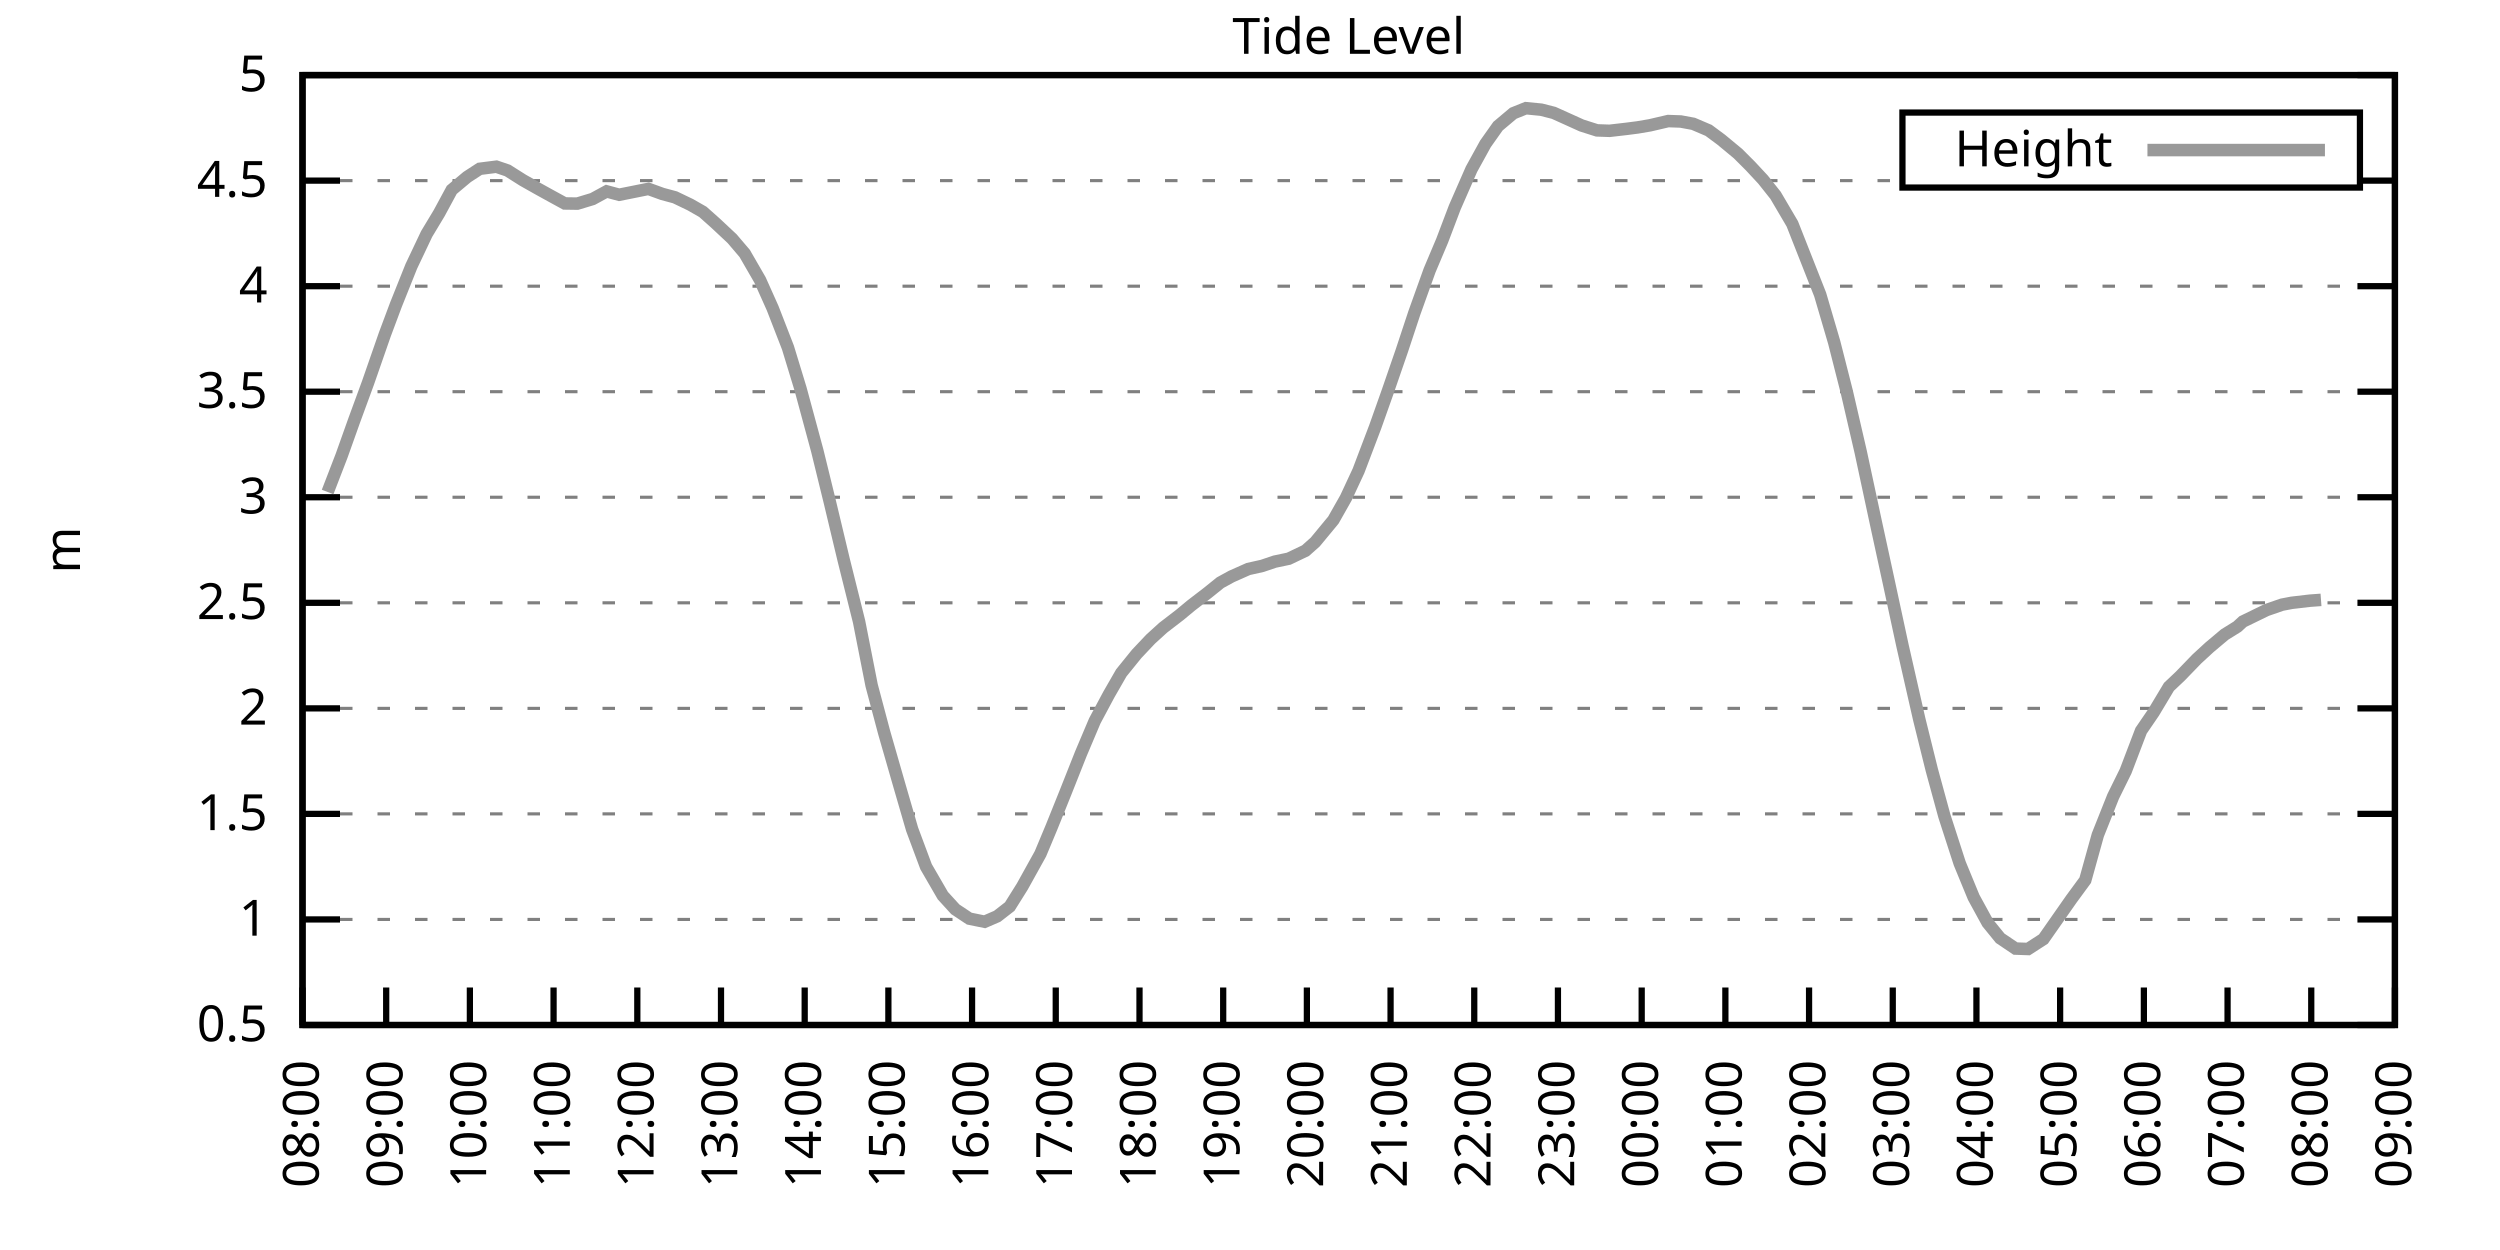
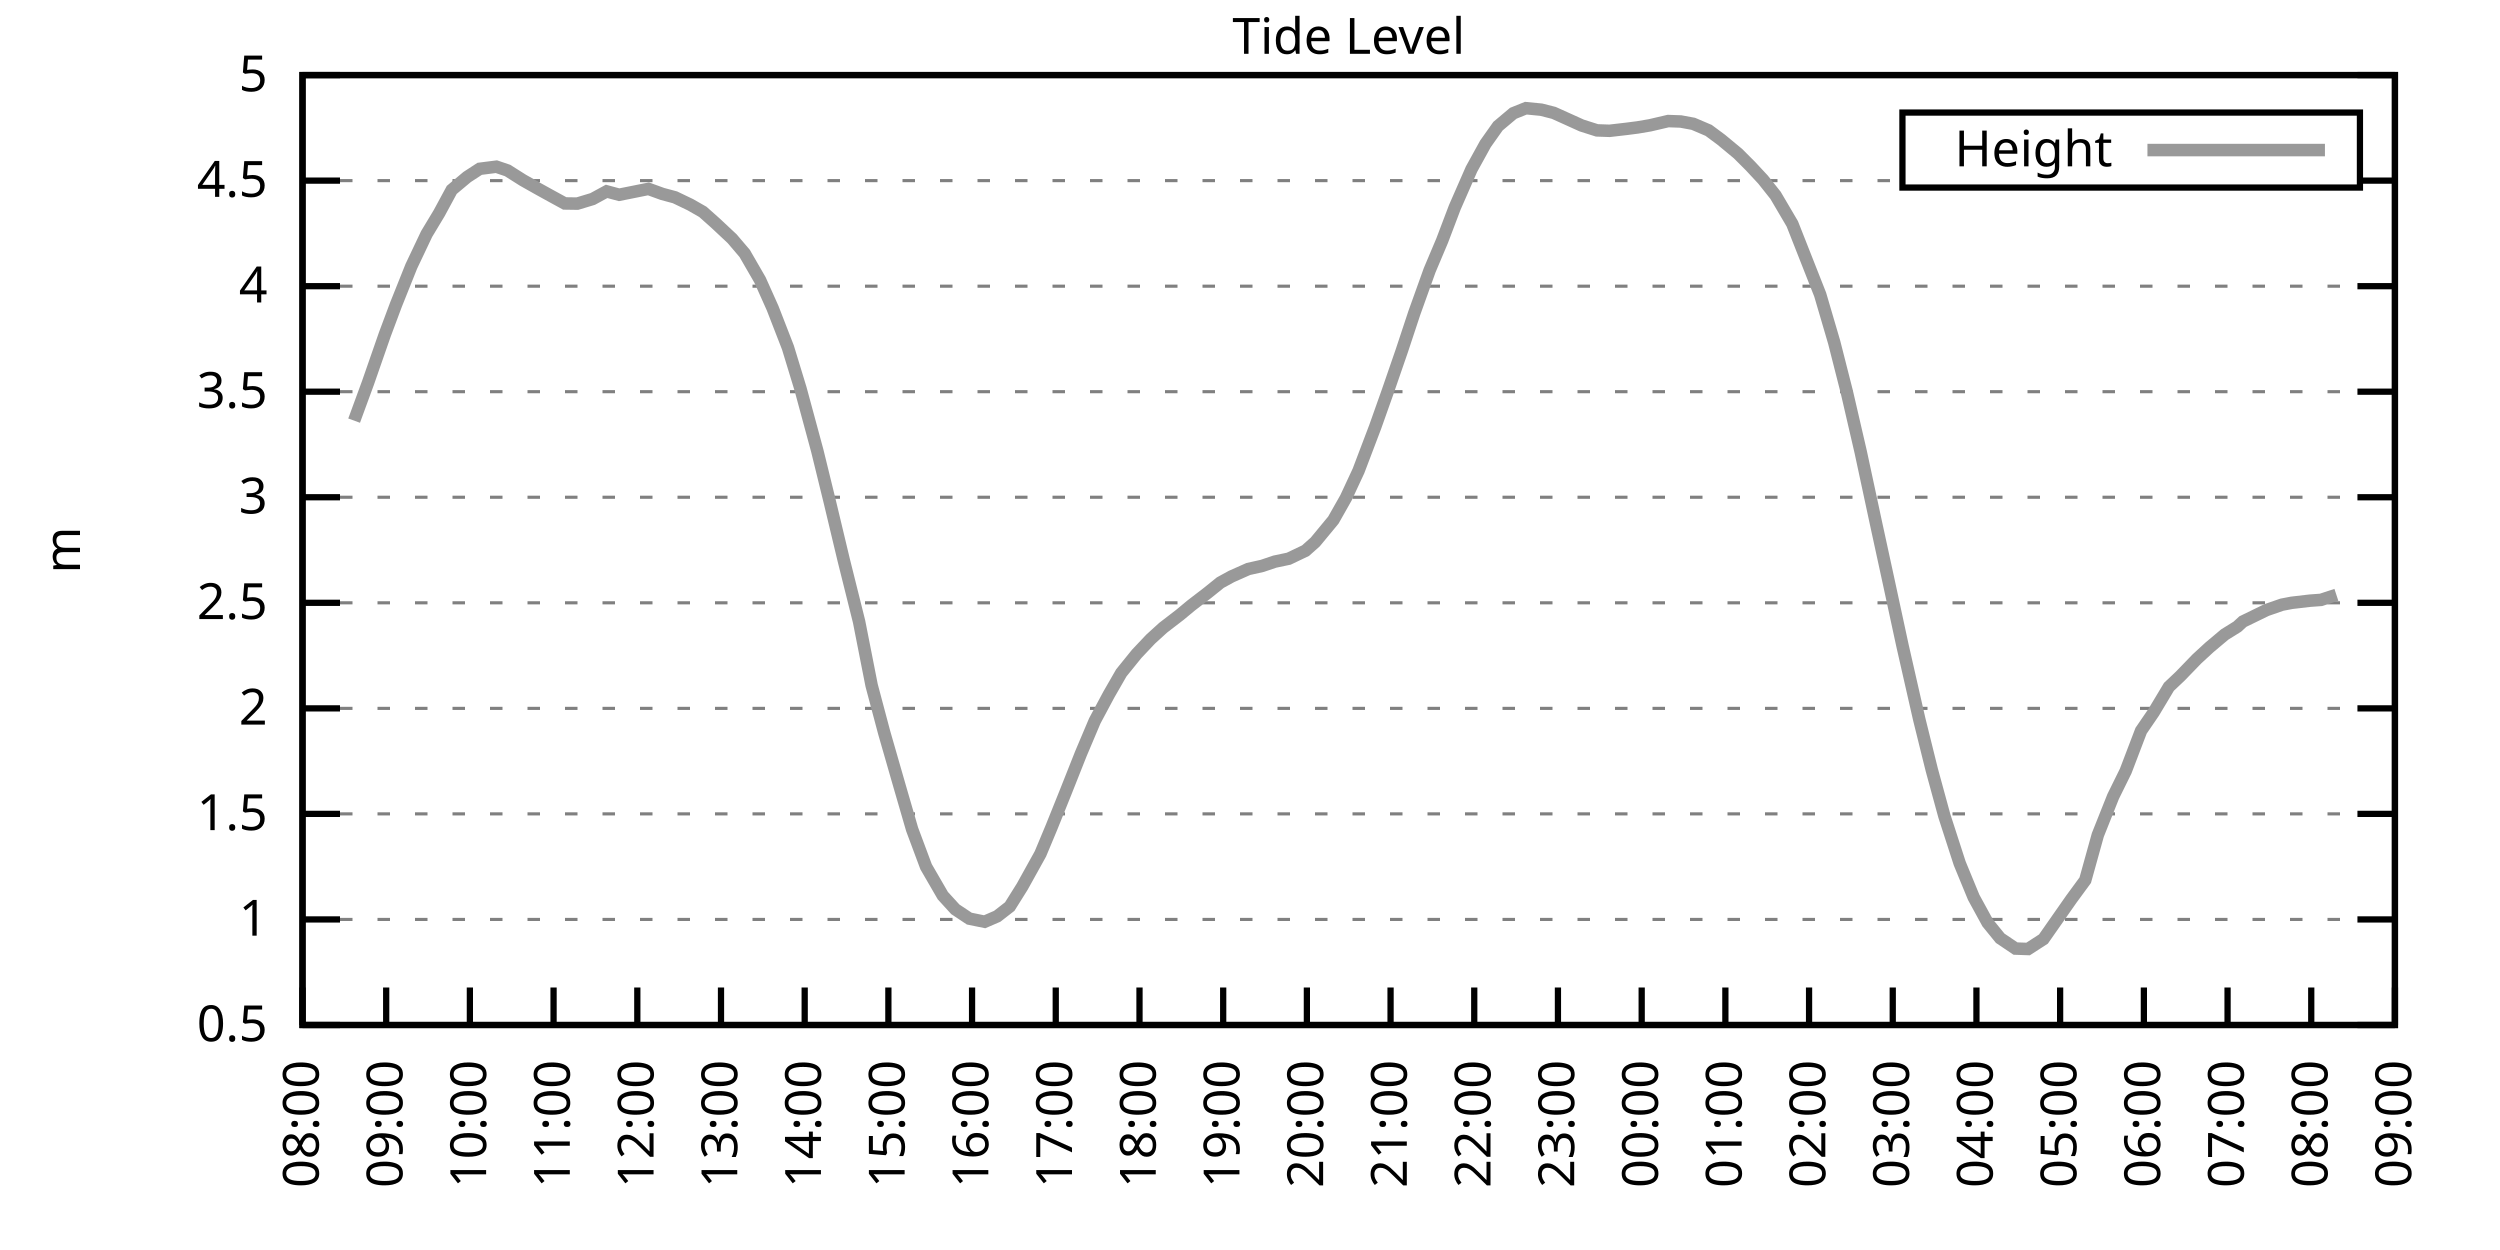
<svg xmlns="http://www.w3.org/2000/svg" xmlns:xlink="http://www.w3.org/1999/xlink" width="400" height="200" viewBox="0 0 400 200">
  <g id="gnuplot_canvas">
    <rect x="0" y="0" width="400" height="200" fill="none" />
    <defs>
      <circle id="gpDot" r="0.5" stroke-width="0.5" stroke="currentColor" />
      <path id="gpPt0" stroke-width="0.333" stroke="currentColor" d="M-1,0 h2 M0,-1 v2" />
      <path id="gpPt1" stroke-width="0.333" stroke="currentColor" d="M-1,-1 L1,1 M1,-1 L-1,1" />
      <path id="gpPt2" stroke-width="0.333" stroke="currentColor" d="M-1,0 L1,0 M0,-1 L0,1 M-1,-1 L1,1 M-1,1 L1,-1" />
      <rect id="gpPt3" stroke-width="0.333" stroke="currentColor" x="-1" y="-1" width="2" height="2" />
      <rect id="gpPt4" stroke-width="0.333" stroke="currentColor" fill="currentColor" x="-1" y="-1" width="2" height="2" />
      <circle id="gpPt5" stroke-width="0.333" stroke="currentColor" cx="0" cy="0" r="1" />
      <use xlink:href="#gpPt5" id="gpPt6" fill="currentColor" stroke="none" />
      <path id="gpPt7" stroke-width="0.333" stroke="currentColor" d="M0,-1.33 L-1.33,0.67 L1.33,0.67 z" />
      <use xlink:href="#gpPt7" id="gpPt8" fill="currentColor" stroke="none" />
      <use xlink:href="#gpPt7" id="gpPt9" stroke="currentColor" transform="rotate(180)" />
      <use xlink:href="#gpPt9" id="gpPt10" fill="currentColor" stroke="none" />
      <use xlink:href="#gpPt3" id="gpPt11" stroke="currentColor" transform="rotate(45)" />
      <use xlink:href="#gpPt11" id="gpPt12" fill="currentColor" stroke="none" />
      <path id="gpPt13" stroke-width="0.333" stroke="currentColor" d="M0,1.330 L1.265,0.411 L0.782,-1.067 L-0.782,-1.076 L-1.265,0.411 z" />
      <use xlink:href="#gpPt13" id="gpPt14" fill="currentColor" stroke="none" />
      <filter id="textbox" filterUnits="objectBoundingBox" x="0" y="0" height="1" width="1">
        <feFlood flood-color="white" flood-opacity="1" result="bgnd" />
        <feComposite in="SourceGraphic" in2="bgnd" operator="atop" />
      </filter>
      <filter id="greybox" filterUnits="objectBoundingBox" x="0" y="0" height="1" width="1">
        <feFlood flood-color="lightgrey" flood-opacity="1" result="grey" />
        <feComposite in="SourceGraphic" in2="grey" operator="atop" />
      </filter>
    </defs>
    <g fill="none" color="white" stroke="currentColor" stroke-width="1.00" stroke-linecap="butt" stroke-linejoin="miter">
</g>
    <g fill="none" color="black" stroke="currentColor" stroke-width="1.00" stroke-linecap="butt" stroke-linejoin="miter">
      <g stroke="none" shape-rendering="crispEdges">
        <polygon fill="rgb(255, 255, 255)" points="48.40,164.00 383.18,164.00 383.18,12.02 48.40,12.02 " />
      </g>
    </g>
    <g fill="none" color="black" stroke="currentColor" stroke-width="1.00" stroke-linecap="butt" stroke-linejoin="miter">
</g>
    <g fill="none" color="black" stroke="black" stroke-width="0.50" stroke-linecap="butt" stroke-linejoin="miter">
</g>
    <g fill="none" color="gray" stroke="currentColor" stroke-width="0.50" stroke-linecap="butt" stroke-linejoin="miter">
      <path stroke="gray" stroke-dasharray="2,4" class="gridline" d="M48.40,164.00 L383.19,164.00  " />
    </g>
    <g fill="none" color="gray" stroke="gray" stroke-width="1.00" stroke-linecap="butt" stroke-linejoin="miter">
</g>
    <g fill="none" color="black" stroke="currentColor" stroke-width="1.00" stroke-linecap="butt" stroke-linejoin="miter">
      <path stroke="black" d="M48.40,164.00 L54.40,164.00 M383.19,164.00 L377.19,164.00  " />
      <g transform="translate(42.80,166.60)" stroke="none" fill="black" font-family="Sans" font-size="8.00" text-anchor="end">
        <text>
          <tspan font-family="Sans"> 0.5</tspan>
        </text>
      </g>
    </g>
    <g fill="none" color="black" stroke="currentColor" stroke-width="1.00" stroke-linecap="butt" stroke-linejoin="miter">
</g>
    <g fill="none" color="black" stroke="black" stroke-width="0.50" stroke-linecap="butt" stroke-linejoin="miter">
</g>
    <g fill="none" color="gray" stroke="currentColor" stroke-width="0.50" stroke-linecap="butt" stroke-linejoin="miter">
      <path stroke="gray" stroke-dasharray="2,4" class="gridline" d="M48.40,147.11 L383.19,147.11  " />
    </g>
    <g fill="none" color="gray" stroke="gray" stroke-width="1.00" stroke-linecap="butt" stroke-linejoin="miter">
</g>
    <g fill="none" color="black" stroke="currentColor" stroke-width="1.00" stroke-linecap="butt" stroke-linejoin="miter">
      <path stroke="black" d="M48.40,147.11 L54.40,147.11 M383.19,147.11 L377.19,147.11  " />
      <g transform="translate(42.80,149.71)" stroke="none" fill="black" font-family="Sans" font-size="8.00" text-anchor="end">
        <text>
          <tspan font-family="Sans"> 1</tspan>
        </text>
      </g>
    </g>
    <g fill="none" color="black" stroke="currentColor" stroke-width="1.00" stroke-linecap="butt" stroke-linejoin="miter">
</g>
    <g fill="none" color="black" stroke="black" stroke-width="0.50" stroke-linecap="butt" stroke-linejoin="miter">
</g>
    <g fill="none" color="gray" stroke="currentColor" stroke-width="0.50" stroke-linecap="butt" stroke-linejoin="miter">
      <path stroke="gray" stroke-dasharray="2,4" class="gridline" d="M48.40,130.22 L383.19,130.22  " />
    </g>
    <g fill="none" color="gray" stroke="gray" stroke-width="1.00" stroke-linecap="butt" stroke-linejoin="miter">
</g>
    <g fill="none" color="black" stroke="currentColor" stroke-width="1.00" stroke-linecap="butt" stroke-linejoin="miter">
      <path stroke="black" d="M48.40,130.22 L54.40,130.22 M383.19,130.22 L377.19,130.22  " />
      <g transform="translate(42.80,132.82)" stroke="none" fill="black" font-family="Sans" font-size="8.00" text-anchor="end">
        <text>
          <tspan font-family="Sans"> 1.5</tspan>
        </text>
      </g>
    </g>
    <g fill="none" color="black" stroke="currentColor" stroke-width="1.00" stroke-linecap="butt" stroke-linejoin="miter">
</g>
    <g fill="none" color="black" stroke="black" stroke-width="0.50" stroke-linecap="butt" stroke-linejoin="miter">
</g>
    <g fill="none" color="gray" stroke="currentColor" stroke-width="0.50" stroke-linecap="butt" stroke-linejoin="miter">
      <path stroke="gray" stroke-dasharray="2,4" class="gridline" d="M48.40,113.34 L383.19,113.34  " />
    </g>
    <g fill="none" color="gray" stroke="gray" stroke-width="1.00" stroke-linecap="butt" stroke-linejoin="miter">
</g>
    <g fill="none" color="black" stroke="currentColor" stroke-width="1.00" stroke-linecap="butt" stroke-linejoin="miter">
      <path stroke="black" d="M48.40,113.34 L54.40,113.34 M383.19,113.34 L377.19,113.34  " />
      <g transform="translate(42.80,115.94)" stroke="none" fill="black" font-family="Sans" font-size="8.00" text-anchor="end">
        <text>
          <tspan font-family="Sans"> 2</tspan>
        </text>
      </g>
    </g>
    <g fill="none" color="black" stroke="currentColor" stroke-width="1.00" stroke-linecap="butt" stroke-linejoin="miter">
</g>
    <g fill="none" color="black" stroke="black" stroke-width="0.50" stroke-linecap="butt" stroke-linejoin="miter">
</g>
    <g fill="none" color="gray" stroke="currentColor" stroke-width="0.50" stroke-linecap="butt" stroke-linejoin="miter">
      <path stroke="gray" stroke-dasharray="2,4" class="gridline" d="M48.40,96.45 L383.19,96.45  " />
    </g>
    <g fill="none" color="gray" stroke="gray" stroke-width="1.00" stroke-linecap="butt" stroke-linejoin="miter">
</g>
    <g fill="none" color="black" stroke="currentColor" stroke-width="1.00" stroke-linecap="butt" stroke-linejoin="miter">
      <path stroke="black" d="M48.40,96.45 L54.40,96.45 M383.19,96.45 L377.19,96.45  " />
      <g transform="translate(42.80,99.05)" stroke="none" fill="black" font-family="Sans" font-size="8.00" text-anchor="end">
        <text>
          <tspan font-family="Sans"> 2.5</tspan>
        </text>
      </g>
    </g>
    <g fill="none" color="black" stroke="currentColor" stroke-width="1.00" stroke-linecap="butt" stroke-linejoin="miter">
</g>
    <g fill="none" color="black" stroke="black" stroke-width="0.50" stroke-linecap="butt" stroke-linejoin="miter">
</g>
    <g fill="none" color="gray" stroke="currentColor" stroke-width="0.50" stroke-linecap="butt" stroke-linejoin="miter">
      <path stroke="gray" stroke-dasharray="2,4" class="gridline" d="M48.40,79.56 L383.19,79.56  " />
    </g>
    <g fill="none" color="gray" stroke="gray" stroke-width="1.00" stroke-linecap="butt" stroke-linejoin="miter">
</g>
    <g fill="none" color="black" stroke="currentColor" stroke-width="1.00" stroke-linecap="butt" stroke-linejoin="miter">
      <path stroke="black" d="M48.40,79.56 L54.40,79.56 M383.19,79.56 L377.19,79.56  " />
      <g transform="translate(42.80,82.16)" stroke="none" fill="black" font-family="Sans" font-size="8.00" text-anchor="end">
        <text>
          <tspan font-family="Sans"> 3</tspan>
        </text>
      </g>
    </g>
    <g fill="none" color="black" stroke="currentColor" stroke-width="1.00" stroke-linecap="butt" stroke-linejoin="miter">
</g>
    <g fill="none" color="black" stroke="black" stroke-width="0.50" stroke-linecap="butt" stroke-linejoin="miter">
</g>
    <g fill="none" color="gray" stroke="currentColor" stroke-width="0.50" stroke-linecap="butt" stroke-linejoin="miter">
      <path stroke="gray" stroke-dasharray="2,4" class="gridline" d="M48.40,62.67 L383.19,62.67  " />
    </g>
    <g fill="none" color="gray" stroke="gray" stroke-width="1.00" stroke-linecap="butt" stroke-linejoin="miter">
</g>
    <g fill="none" color="black" stroke="currentColor" stroke-width="1.00" stroke-linecap="butt" stroke-linejoin="miter">
      <path stroke="black" d="M48.40,62.67 L54.40,62.67 M383.19,62.67 L377.19,62.67  " />
      <g transform="translate(42.80,65.27)" stroke="none" fill="black" font-family="Sans" font-size="8.00" text-anchor="end">
        <text>
          <tspan font-family="Sans"> 3.5</tspan>
        </text>
      </g>
    </g>
    <g fill="none" color="black" stroke="currentColor" stroke-width="1.00" stroke-linecap="butt" stroke-linejoin="miter">
</g>
    <g fill="none" color="black" stroke="black" stroke-width="0.50" stroke-linecap="butt" stroke-linejoin="miter">
</g>
    <g fill="none" color="gray" stroke="currentColor" stroke-width="0.50" stroke-linecap="butt" stroke-linejoin="miter">
      <path stroke="gray" stroke-dasharray="2,4" class="gridline" d="M48.40,45.79 L383.19,45.79  " />
    </g>
    <g fill="none" color="gray" stroke="gray" stroke-width="1.00" stroke-linecap="butt" stroke-linejoin="miter">
</g>
    <g fill="none" color="black" stroke="currentColor" stroke-width="1.00" stroke-linecap="butt" stroke-linejoin="miter">
      <path stroke="black" d="M48.40,45.79 L54.40,45.79 M383.19,45.79 L377.19,45.79  " />
      <g transform="translate(42.80,48.39)" stroke="none" fill="black" font-family="Sans" font-size="8.00" text-anchor="end">
        <text>
          <tspan font-family="Sans"> 4</tspan>
        </text>
      </g>
    </g>
    <g fill="none" color="black" stroke="currentColor" stroke-width="1.00" stroke-linecap="butt" stroke-linejoin="miter">
</g>
    <g fill="none" color="black" stroke="black" stroke-width="0.50" stroke-linecap="butt" stroke-linejoin="miter">
</g>
    <g fill="none" color="gray" stroke="currentColor" stroke-width="0.50" stroke-linecap="butt" stroke-linejoin="miter">
      <path stroke="gray" stroke-dasharray="2,4" class="gridline" d="M48.40,28.90 L304.39,28.90 M377.59,28.90 L383.19,28.90  " />
    </g>
    <g fill="none" color="gray" stroke="gray" stroke-width="1.00" stroke-linecap="butt" stroke-linejoin="miter">
</g>
    <g fill="none" color="black" stroke="currentColor" stroke-width="1.00" stroke-linecap="butt" stroke-linejoin="miter">
      <path stroke="black" d="M48.40,28.90 L54.40,28.90 M383.19,28.90 L377.19,28.90  " />
      <g transform="translate(42.80,31.50)" stroke="none" fill="black" font-family="Sans" font-size="8.00" text-anchor="end">
        <text>
          <tspan font-family="Sans"> 4.5</tspan>
        </text>
      </g>
    </g>
    <g fill="none" color="black" stroke="currentColor" stroke-width="1.00" stroke-linecap="butt" stroke-linejoin="miter">
</g>
    <g fill="none" color="black" stroke="black" stroke-width="0.50" stroke-linecap="butt" stroke-linejoin="miter">
</g>
    <g fill="none" color="gray" stroke="currentColor" stroke-width="0.50" stroke-linecap="butt" stroke-linejoin="miter">
      <path stroke="gray" stroke-dasharray="2,4" class="gridline" d="M48.40,12.01 L383.19,12.01  " />
    </g>
    <g fill="none" color="gray" stroke="gray" stroke-width="1.00" stroke-linecap="butt" stroke-linejoin="miter">
</g>
    <g fill="none" color="black" stroke="currentColor" stroke-width="1.00" stroke-linecap="butt" stroke-linejoin="miter">
      <path stroke="black" d="M48.40,12.01 L54.40,12.01 M383.19,12.01 L377.19,12.01  " />
      <g transform="translate(42.80,14.61)" stroke="none" fill="black" font-family="Sans" font-size="8.00" text-anchor="end">
        <text>
          <tspan font-family="Sans"> 5</tspan>
        </text>
      </g>
    </g>
    <g fill="none" color="black" stroke="currentColor" stroke-width="1.00" stroke-linecap="butt" stroke-linejoin="miter">
      <path stroke="black" d="M48.40,164.00 L48.40,158.00  " />
      <g transform="translate(51.00,169.60) rotate(270.00)" stroke="none" fill="black" font-family="Sans" font-size="8.00" text-anchor="end">
        <text>
          <tspan font-family="Sans">08:00</tspan>
        </text>
      </g>
    </g>
    <g fill="none" color="black" stroke="currentColor" stroke-width="1.00" stroke-linecap="butt" stroke-linejoin="miter">
      <path stroke="black" d="M61.79,164.00 L61.79,158.00  " />
      <g transform="translate(64.39,169.60) rotate(270.00)" stroke="none" fill="black" font-family="Sans" font-size="8.00" text-anchor="end">
        <text>
          <tspan font-family="Sans">09:00</tspan>
        </text>
      </g>
    </g>
    <g fill="none" color="black" stroke="currentColor" stroke-width="1.00" stroke-linecap="butt" stroke-linejoin="miter">
      <path stroke="black" d="M75.18,164.00 L75.18,158.00  " />
      <g transform="translate(77.78,169.60) rotate(270.00)" stroke="none" fill="black" font-family="Sans" font-size="8.00" text-anchor="end">
        <text>
          <tspan font-family="Sans">10:00</tspan>
        </text>
      </g>
    </g>
    <g fill="none" color="black" stroke="currentColor" stroke-width="1.00" stroke-linecap="butt" stroke-linejoin="miter">
      <path stroke="black" d="M88.57,164.00 L88.57,158.00  " />
      <g transform="translate(91.17,169.60) rotate(270.00)" stroke="none" fill="black" font-family="Sans" font-size="8.00" text-anchor="end">
        <text>
          <tspan font-family="Sans">11:00</tspan>
        </text>
      </g>
    </g>
    <g fill="none" color="black" stroke="currentColor" stroke-width="1.00" stroke-linecap="butt" stroke-linejoin="miter">
      <path stroke="black" d="M101.97,164.00 L101.97,158.00  " />
      <g transform="translate(104.57,169.60) rotate(270.00)" stroke="none" fill="black" font-family="Sans" font-size="8.00" text-anchor="end">
        <text>
          <tspan font-family="Sans">12:00</tspan>
        </text>
      </g>
    </g>
    <g fill="none" color="black" stroke="currentColor" stroke-width="1.00" stroke-linecap="butt" stroke-linejoin="miter">
      <path stroke="black" d="M115.36,164.00 L115.36,158.00  " />
      <g transform="translate(117.96,169.60) rotate(270.00)" stroke="none" fill="black" font-family="Sans" font-size="8.00" text-anchor="end">
        <text>
          <tspan font-family="Sans">13:00</tspan>
        </text>
      </g>
    </g>
    <g fill="none" color="black" stroke="currentColor" stroke-width="1.00" stroke-linecap="butt" stroke-linejoin="miter">
      <path stroke="black" d="M128.75,164.00 L128.75,158.00  " />
      <g transform="translate(131.35,169.60) rotate(270.00)" stroke="none" fill="black" font-family="Sans" font-size="8.00" text-anchor="end">
        <text>
          <tspan font-family="Sans">14:00</tspan>
        </text>
      </g>
    </g>
    <g fill="none" color="black" stroke="currentColor" stroke-width="1.00" stroke-linecap="butt" stroke-linejoin="miter">
      <path stroke="black" d="M142.14,164.00 L142.14,158.00  " />
      <g transform="translate(144.74,169.60) rotate(270.00)" stroke="none" fill="black" font-family="Sans" font-size="8.00" text-anchor="end">
        <text>
          <tspan font-family="Sans">15:00</tspan>
        </text>
      </g>
    </g>
    <g fill="none" color="black" stroke="currentColor" stroke-width="1.00" stroke-linecap="butt" stroke-linejoin="miter">
      <path stroke="black" d="M155.53,164.00 L155.53,158.00  " />
      <g transform="translate(158.13,169.60) rotate(270.00)" stroke="none" fill="black" font-family="Sans" font-size="8.00" text-anchor="end">
        <text>
          <tspan font-family="Sans">16:00</tspan>
        </text>
      </g>
    </g>
    <g fill="none" color="black" stroke="currentColor" stroke-width="1.00" stroke-linecap="butt" stroke-linejoin="miter">
      <path stroke="black" d="M168.92,164.00 L168.92,158.00  " />
      <g transform="translate(171.52,169.60) rotate(270.00)" stroke="none" fill="black" font-family="Sans" font-size="8.00" text-anchor="end">
        <text>
          <tspan font-family="Sans">17:00</tspan>
        </text>
      </g>
    </g>
    <g fill="none" color="black" stroke="currentColor" stroke-width="1.00" stroke-linecap="butt" stroke-linejoin="miter">
      <path stroke="black" d="M182.32,164.00 L182.32,158.00  " />
      <g transform="translate(184.92,169.60) rotate(270.00)" stroke="none" fill="black" font-family="Sans" font-size="8.00" text-anchor="end">
        <text>
          <tspan font-family="Sans">18:00</tspan>
        </text>
      </g>
    </g>
    <g fill="none" color="black" stroke="currentColor" stroke-width="1.00" stroke-linecap="butt" stroke-linejoin="miter">
      <path stroke="black" d="M195.71,164.00 L195.71,158.00  " />
      <g transform="translate(198.31,169.60) rotate(270.00)" stroke="none" fill="black" font-family="Sans" font-size="8.00" text-anchor="end">
        <text>
          <tspan font-family="Sans">19:00</tspan>
        </text>
      </g>
    </g>
    <g fill="none" color="black" stroke="currentColor" stroke-width="1.00" stroke-linecap="butt" stroke-linejoin="miter">
      <path stroke="black" d="M209.10,164.00 L209.10,158.00  " />
      <g transform="translate(211.70,169.60) rotate(270.00)" stroke="none" fill="black" font-family="Sans" font-size="8.00" text-anchor="end">
        <text>
          <tspan font-family="Sans">20:00</tspan>
        </text>
      </g>
    </g>
    <g fill="none" color="black" stroke="currentColor" stroke-width="1.00" stroke-linecap="butt" stroke-linejoin="miter">
      <path stroke="black" d="M222.49,164.00 L222.49,158.00  " />
      <g transform="translate(225.09,169.60) rotate(270.00)" stroke="none" fill="black" font-family="Sans" font-size="8.00" text-anchor="end">
        <text>
          <tspan font-family="Sans">21:00</tspan>
        </text>
      </g>
    </g>
    <g fill="none" color="black" stroke="currentColor" stroke-width="1.00" stroke-linecap="butt" stroke-linejoin="miter">
      <path stroke="black" d="M235.88,164.00 L235.88,158.00  " />
      <g transform="translate(238.48,169.60) rotate(270.00)" stroke="none" fill="black" font-family="Sans" font-size="8.00" text-anchor="end">
        <text>
          <tspan font-family="Sans">22:00</tspan>
        </text>
      </g>
    </g>
    <g fill="none" color="black" stroke="currentColor" stroke-width="1.00" stroke-linecap="butt" stroke-linejoin="miter">
      <path stroke="black" d="M249.27,164.00 L249.27,158.00  " />
      <g transform="translate(251.87,169.60) rotate(270.00)" stroke="none" fill="black" font-family="Sans" font-size="8.00" text-anchor="end">
        <text>
          <tspan font-family="Sans">23:00</tspan>
        </text>
      </g>
    </g>
    <g fill="none" color="black" stroke="currentColor" stroke-width="1.00" stroke-linecap="butt" stroke-linejoin="miter">
      <path stroke="black" d="M262.67,164.00 L262.67,158.00  " />
      <g transform="translate(265.27,169.60) rotate(270.00)" stroke="none" fill="black" font-family="Sans" font-size="8.00" text-anchor="end">
        <text>
          <tspan font-family="Sans">00:00</tspan>
        </text>
      </g>
    </g>
    <g fill="none" color="black" stroke="currentColor" stroke-width="1.00" stroke-linecap="butt" stroke-linejoin="miter">
      <path stroke="black" d="M276.06,164.00 L276.06,158.00  " />
      <g transform="translate(278.66,169.60) rotate(270.00)" stroke="none" fill="black" font-family="Sans" font-size="8.00" text-anchor="end">
        <text>
          <tspan font-family="Sans">01:00</tspan>
        </text>
      </g>
    </g>
    <g fill="none" color="black" stroke="currentColor" stroke-width="1.00" stroke-linecap="butt" stroke-linejoin="miter">
      <path stroke="black" d="M289.45,164.00 L289.45,158.00  " />
      <g transform="translate(292.05,169.60) rotate(270.00)" stroke="none" fill="black" font-family="Sans" font-size="8.00" text-anchor="end">
        <text>
          <tspan font-family="Sans">02:00</tspan>
        </text>
      </g>
    </g>
    <g fill="none" color="black" stroke="currentColor" stroke-width="1.00" stroke-linecap="butt" stroke-linejoin="miter">
      <path stroke="black" d="M302.84,164.00 L302.84,158.00  " />
      <g transform="translate(305.44,169.60) rotate(270.00)" stroke="none" fill="black" font-family="Sans" font-size="8.00" text-anchor="end">
        <text>
          <tspan font-family="Sans">03:00</tspan>
        </text>
      </g>
    </g>
    <g fill="none" color="black" stroke="currentColor" stroke-width="1.00" stroke-linecap="butt" stroke-linejoin="miter">
      <path stroke="black" d="M316.23,164.00 L316.23,158.00  " />
      <g transform="translate(318.83,169.60) rotate(270.00)" stroke="none" fill="black" font-family="Sans" font-size="8.00" text-anchor="end">
        <text>
          <tspan font-family="Sans">04:00</tspan>
        </text>
      </g>
    </g>
    <g fill="none" color="black" stroke="currentColor" stroke-width="1.00" stroke-linecap="butt" stroke-linejoin="miter">
      <path stroke="black" d="M329.62,164.00 L329.62,158.00  " />
      <g transform="translate(332.22,169.60) rotate(270.00)" stroke="none" fill="black" font-family="Sans" font-size="8.00" text-anchor="end">
        <text>
          <tspan font-family="Sans">05:00</tspan>
        </text>
      </g>
    </g>
    <g fill="none" color="black" stroke="currentColor" stroke-width="1.00" stroke-linecap="butt" stroke-linejoin="miter">
      <path stroke="black" d="M343.02,164.00 L343.02,158.00  " />
      <g transform="translate(345.62,169.60) rotate(270.00)" stroke="none" fill="black" font-family="Sans" font-size="8.00" text-anchor="end">
        <text>
          <tspan font-family="Sans">06:00</tspan>
        </text>
      </g>
    </g>
    <g fill="none" color="black" stroke="currentColor" stroke-width="1.00" stroke-linecap="butt" stroke-linejoin="miter">
      <path stroke="black" d="M356.41,164.00 L356.41,158.00  " />
      <g transform="translate(359.01,169.60) rotate(270.00)" stroke="none" fill="black" font-family="Sans" font-size="8.00" text-anchor="end">
        <text>
          <tspan font-family="Sans">07:00</tspan>
        </text>
      </g>
    </g>
    <g fill="none" color="black" stroke="currentColor" stroke-width="1.00" stroke-linecap="butt" stroke-linejoin="miter">
      <path stroke="black" d="M369.80,164.00 L369.80,158.00  " />
      <g transform="translate(372.40,169.60) rotate(270.00)" stroke="none" fill="black" font-family="Sans" font-size="8.00" text-anchor="end">
        <text>
          <tspan font-family="Sans">08:00</tspan>
        </text>
      </g>
    </g>
    <g fill="none" color="black" stroke="currentColor" stroke-width="1.00" stroke-linecap="butt" stroke-linejoin="miter">
      <path stroke="black" d="M383.19,164.00 L383.19,158.00  " />
      <g transform="translate(385.79,169.60) rotate(270.00)" stroke="none" fill="black" font-family="Sans" font-size="8.00" text-anchor="end">
        <text>
          <tspan font-family="Sans">09:00</tspan>
        </text>
      </g>
    </g>
    <g fill="none" color="black" stroke="currentColor" stroke-width="1.00" stroke-linecap="butt" stroke-linejoin="miter">
</g>
    <g fill="none" color="black" stroke="currentColor" stroke-width="1.00" stroke-linecap="butt" stroke-linejoin="miter">
      <path stroke="black" d="M48.40,12.01 L48.40,164.00 L383.19,164.00 L383.19,12.01 L48.40,12.01 Z  " />
    </g>
    <g fill="none" color="black" stroke="currentColor" stroke-width="1.00" stroke-linecap="butt" stroke-linejoin="miter">
</g>
    <g fill="none" color="black" stroke="currentColor" stroke-width="1.00" stroke-linecap="butt" stroke-linejoin="miter">
      <path stroke="black" d="M304.39,30.01 L304.39,18.01 L377.59,18.01 L377.59,30.01 L304.39,30.01 Z  " />
    </g>
    <g id="Tide_level_plot_1">
      <g fill="none" color="white" stroke="black" stroke-width="2.00" stroke-linecap="butt" stroke-linejoin="miter">
</g>
      <g fill="none" color="black" stroke="currentColor" stroke-width="2.00" stroke-linecap="butt" stroke-linejoin="miter">
        <g transform="translate(337.99,26.61)" stroke="none" fill="black" font-family="Sans" font-size="8.00" text-anchor="end">
          <text>
            <tspan font-family="Sans">Height</tspan>
          </text>
        </g>
      </g>
      <g fill="none" color="black" stroke="currentColor" stroke-width="2.00" stroke-linecap="butt" stroke-linejoin="miter">
-         <path stroke="rgb(153, 153, 153)" d="M343.59,24.01 L371.99,24.01 M52.42,78.72 L54.65,72.94 L56.66,67.30 L58.89,61.22 L61.57,53.52 L63.35,48.76   L65.81,42.61 L68.26,37.44 L70.27,34.10 L72.28,30.38 L74.74,28.32 L76.75,27.01 L79.42,26.67 L81.21,27.28   L83.66,28.83 L86.12,30.22 L88.13,31.33 L90.36,32.55 L92.37,32.58 L94.82,31.84 L97.06,30.62 L99.06,31.16   L101.07,30.76 L103.75,30.22 L105.98,31.03 L107.99,31.57 L110.45,32.75 L112.46,33.90 L114.47,35.69 L117.14,38.19   L119.15,40.55 L121.61,44.81 L123.62,49.30 L126.07,55.61 L128.08,62.20 L130.76,72.10 L132.77,80.30 L135.00,89.63   L137.45,99.45 L139.46,109.66 L141.47,117.22 L143.93,125.77 L145.94,132.69 L148.17,138.67 L150.85,143.30 L152.85,145.49   L155.09,146.98 L157.54,147.48 L159.55,146.61 L161.56,145.05 L163.57,141.84 L166.47,136.61 L168.25,132.35 L170.49,126.78   L172.94,120.60 L175.17,115.33 L177.41,111.14 L179.41,107.66 L181.87,104.62 L184.10,102.26 L186.11,100.43 L188.79,98.37   L190.57,96.89 L193.25,94.83 L195.26,93.21 L197.05,92.23 L199.73,91.04 L201.96,90.54 L203.97,89.86 L206.20,89.39   L208.88,88.11 L210.44,86.72 L213.34,83.21 L215.35,79.66 L217.36,75.34 L220.04,68.28 L222.04,62.64 L224.28,56.15   L226.29,50.08 L228.74,43.25 L230.75,38.49 L232.76,33.19 L235.44,27.07 L237.67,23.02 L239.68,20.18 L242.13,18.12   L244.14,17.31 L246.60,17.55 L248.60,18.06 L251.06,19.17 L253.07,20.08 L255.52,20.86 L257.53,20.93 L260.21,20.62   L262.00,20.39 L264.00,20.05 L266.91,19.37 L268.92,19.44 L270.92,19.81 L273.38,20.86 L275.39,22.35 L278.07,24.57   L280.07,26.57 L282.08,28.73 L284.09,31.26 L286.77,35.82 L291.23,47.14 L293.47,54.77 L295.48,62.67 L297.71,72.30   L300.16,83.72 L302.17,92.97 L304.40,103.31 L307.08,115.09 L309.09,123.20 L311.10,130.56 L313.55,138.13 L315.79,143.57   L318.02,147.65 L320.03,150.12 L322.48,151.77 L324.49,151.84 L326.95,150.25 L331.41,143.87 L333.64,140.83 L335.65,133.60   L338.10,127.45 L340.11,123.37 L342.57,116.92 L344.58,113.98 L347.03,109.89 L348.82,108.20 L351.50,105.43 L353.51,103.58   L355.96,101.52 L357.97,100.27 L358.86,99.45 L362.66,97.60 L365.11,96.75 L366.67,96.45 L369.58,96.11 L371.36,95.98    " />
+         <path stroke="rgb(153, 153, 153)" d="M343.59,24.01 L371.99,24.01 M56.66,67.30 L58.89,61.22 L61.57,53.52 L63.35,48.76 L65.81,42.61 L68.26,37.44   L70.27,34.10 L72.28,30.38 L74.74,28.32 L76.75,27.01 L79.42,26.67 L81.21,27.28 L83.66,28.83 L86.12,30.22   L88.13,31.33 L90.36,32.55 L92.37,32.58 L94.82,31.84 L97.06,30.62 L99.06,31.16 L101.07,30.76 L103.75,30.22   L105.98,31.03 L107.99,31.57 L110.45,32.75 L112.46,33.90 L114.47,35.69 L117.14,38.19 L119.15,40.55 L121.61,44.81   L123.62,49.30 L126.07,55.61 L128.08,62.20 L130.76,72.10 L132.77,80.30 L135.00,89.63 L137.45,99.45 L139.46,109.66   L141.47,117.22 L143.93,125.77 L145.94,132.69 L148.17,138.67 L150.85,143.30 L152.85,145.49 L155.09,146.98 L157.54,147.48   L159.55,146.61 L161.56,145.05 L163.57,141.84 L166.47,136.61 L168.25,132.35 L170.49,126.78 L172.94,120.60 L175.17,115.33   L177.41,111.14 L179.41,107.66 L181.87,104.62 L184.10,102.26 L186.11,100.43 L188.79,98.37 L190.57,96.89 L193.25,94.83   L195.26,93.21 L197.05,92.23 L199.73,91.04 L201.96,90.54 L203.97,89.86 L206.20,89.39 L208.88,88.11 L210.44,86.72   L213.34,83.21 L215.35,79.66 L217.36,75.34 L220.04,68.28 L222.04,62.64 L224.28,56.15 L226.29,50.08 L228.74,43.25   L230.75,38.49 L232.76,33.19 L235.44,27.07 L237.67,23.02 L239.68,20.18 L242.13,18.12 L244.14,17.31 L246.60,17.55   L248.60,18.06 L251.06,19.17 L253.07,20.08 L255.52,20.86 L257.53,20.93 L260.21,20.62 L262.00,20.39 L264.00,20.05   L266.91,19.37 L268.92,19.44 L270.92,19.81 L273.38,20.86 L275.39,22.35 L278.07,24.57 L280.07,26.57 L282.08,28.73   L284.09,31.26 L286.77,35.82 L291.23,47.14 L293.47,54.77 L295.48,62.67 L297.71,72.30 L300.16,83.72 L302.17,92.97   L304.40,103.31 L307.08,115.09 L309.09,123.20 L311.10,130.56 L313.55,138.13 L315.79,143.57 L318.02,147.65 L320.03,150.12   L322.48,151.77 L324.49,151.84 L326.95,150.25 L331.41,143.87 L333.64,140.83 L335.65,133.60 L338.10,127.45 L340.11,123.37   L342.57,116.92 L344.58,113.98 L347.03,109.89 L348.82,108.20 L351.50,105.43 L353.51,103.58 L355.96,101.52 L357.97,100.27   L358.86,99.45 L362.66,97.60 L365.11,96.75 L366.67,96.45 L369.58,96.11 L371.36,95.98 L373.82,95.17  " />
      </g>
    </g>
    <g fill="none" color="black" stroke="currentColor" stroke-width="2.00" stroke-linecap="butt" stroke-linejoin="miter">
</g>
    <g fill="none" color="black" stroke="black" stroke-width="1.00" stroke-linecap="butt" stroke-linejoin="miter">
</g>
    <g fill="none" color="black" stroke="currentColor" stroke-width="1.00" stroke-linecap="butt" stroke-linejoin="miter">
      <path stroke="black" d="M48.40,12.01 L48.40,164.00 L383.19,164.00 L383.19,12.01 L48.40,12.01 Z  " />
      <g transform="translate(12.80,88.01) rotate(270.00)" stroke="none" fill="black" font-family="Sans" font-size="8.00" text-anchor="middle">
        <text>
          <tspan font-family="Sans">m</tspan>
        </text>
      </g>
    </g>
    <g fill="none" color="black" stroke="currentColor" stroke-width="1.00" stroke-linecap="butt" stroke-linejoin="miter">
</g>
    <g fill="none" color="black" stroke="currentColor" stroke-width="1.00" stroke-linecap="butt" stroke-linejoin="miter">
      <g transform="translate(215.79,8.61)" stroke="none" fill="black" font-family="Sans" font-size="8.00" text-anchor="middle">
        <text>
          <tspan font-family="Sans">Tide Level</tspan>
        </text>
      </g>
    </g>
    <g fill="none" color="black" stroke="currentColor" stroke-width="1.00" stroke-linecap="butt" stroke-linejoin="miter">
</g>
  </g>
</svg>
